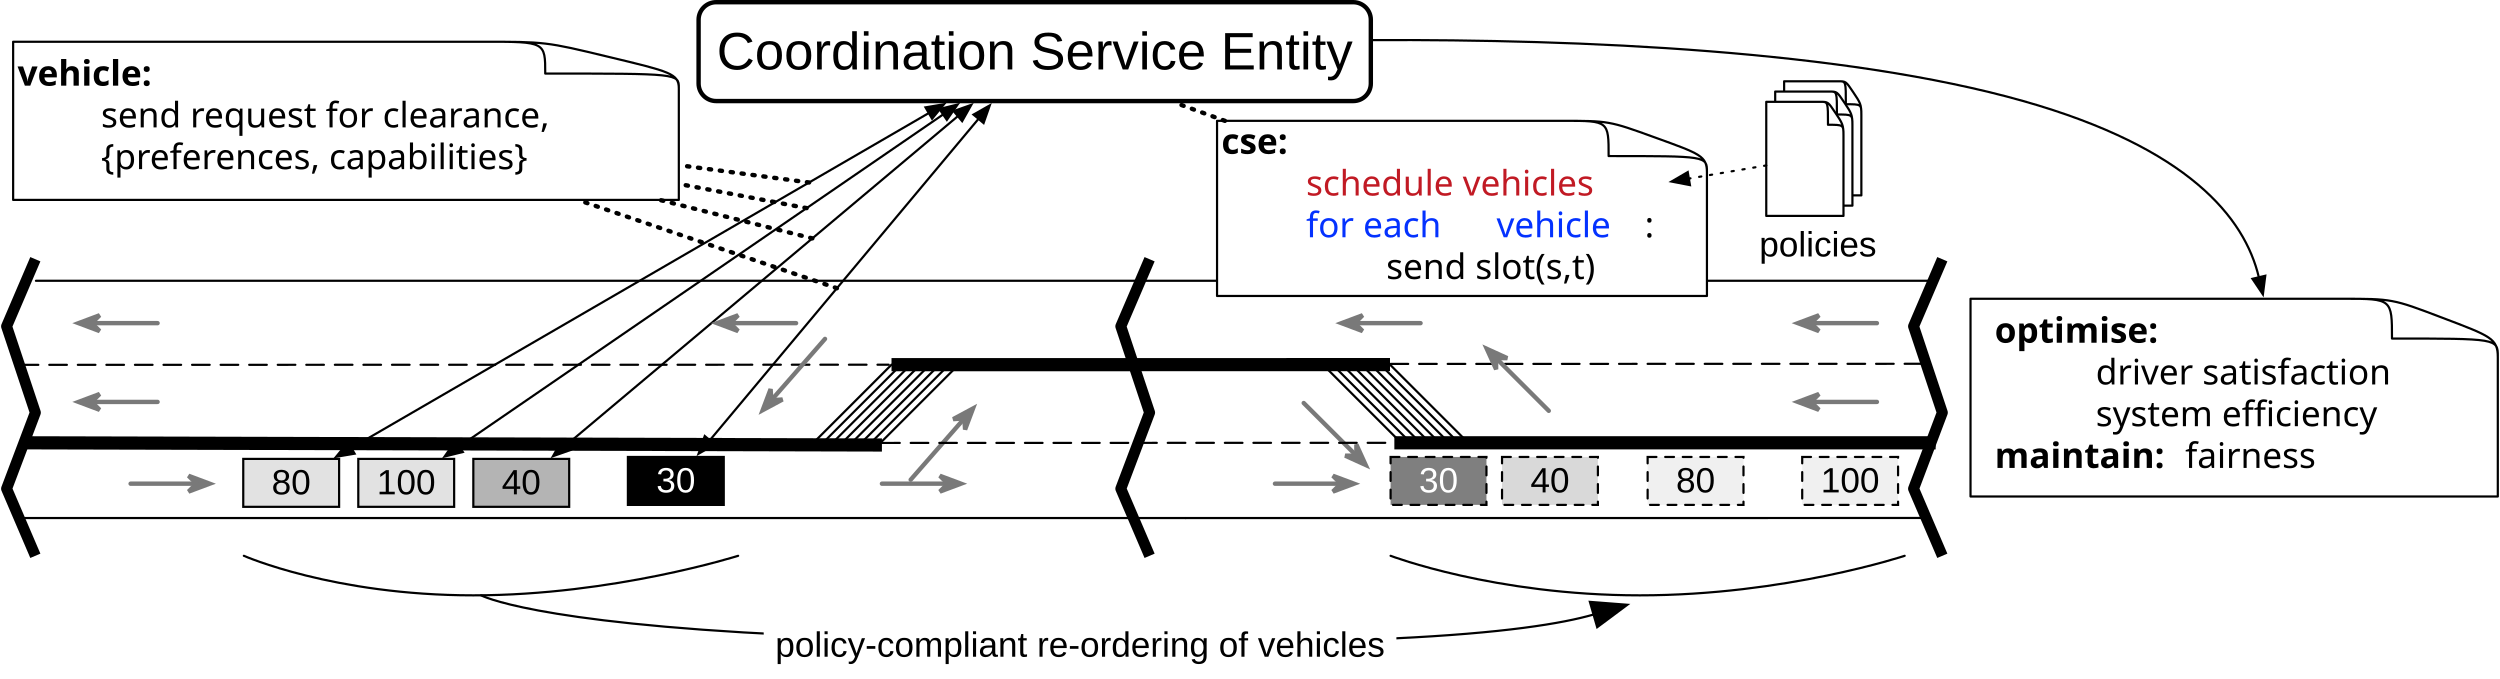
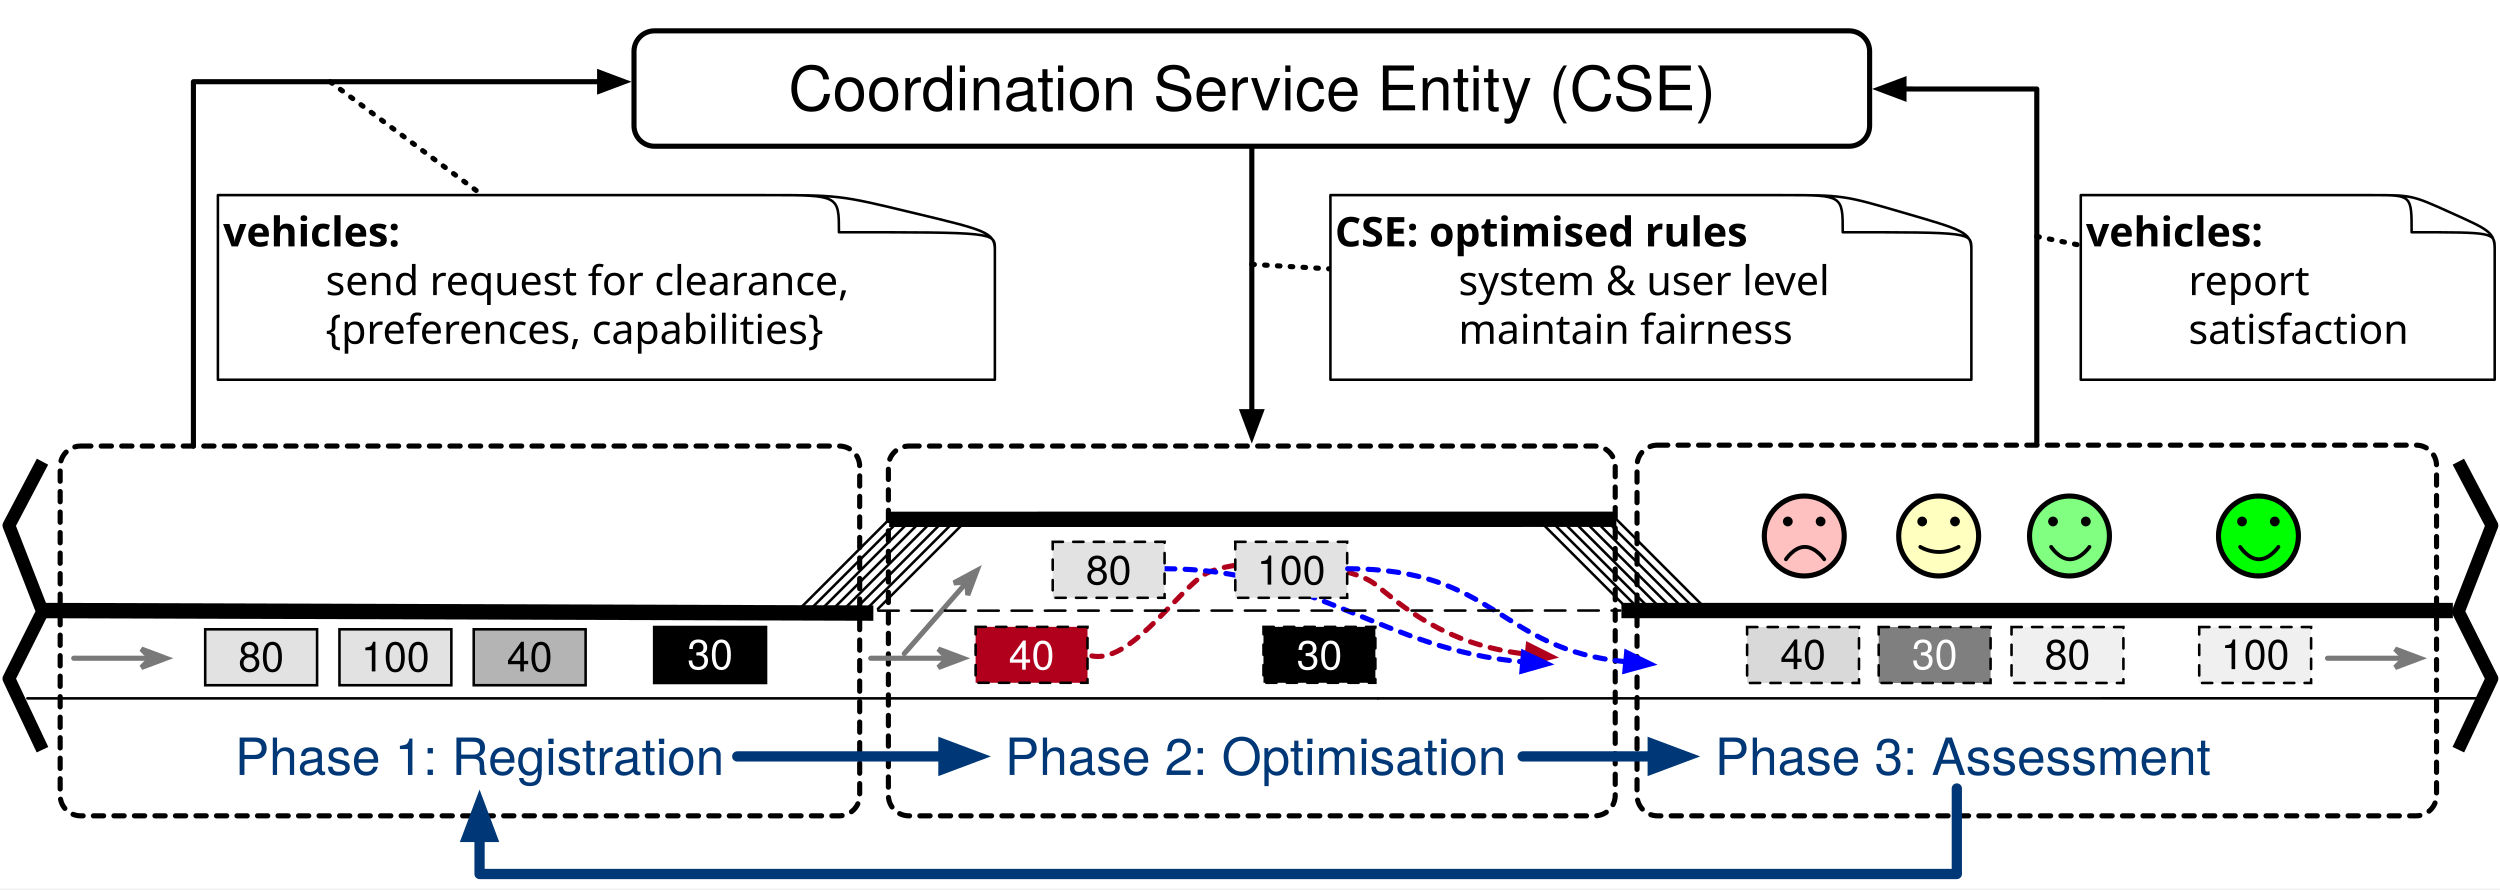
- <svg xmlns="http://www.w3.org/2000/svg" version="1.1" viewBox="24 8 1138 309" width="1138pt" height="309pt">
+ <svg xmlns="http://www.w3.org/2000/svg" version="1.1" viewBox="674 416 975 347" width="975pt" height="347pt">
  <defs>
-     <font-face font-family="Arial" font-size="16" panose-1="2 11 6 4 2 2 2 2 2 4" units-per-em="1000" underline-position="-105.957" underline-thickness="73.242" slope="0" x-height="530.273" cap-height="728.027" ascent="905.273" descent="-211.914" font-weight="500">
-       <font-face-src>
-         <font-face-name name="ArialMT" />
+     <marker orient="auto" overflow="visible" markerUnits="strokeWidth" id="FilledArrow_Marker" viewBox="-1 -3 7 6" markerWidth="7" markerHeight="6" color="#b1001c">
+       <g>
+         <path d="M 4.8 0 L 0 -1.8 L 0 1.8 Z" fill="currentColor" stroke="currentColor" stroke-width="1" />
+       </g>
+     </marker>
+     <marker orient="auto" overflow="visible" markerUnits="strokeWidth" id="FilledArrow_Marker_2" viewBox="-1 -3 7 6" markerWidth="7" markerHeight="6" color="blue">
+       <g>
+         <path d="M 4.8 0 L 0 -1.8 L 0 1.8 Z" fill="currentColor" stroke="currentColor" stroke-width="1" />
+       </g>
+     </marker>
+     <font-face font-family="Helvetica Neue" font-size="16" panose-1="2 0 5 3 0 0 0 2 0 4" units-per-em="1000" underline-position="-100" underline-thickness="50" slope="0" x-height="517" cap-height="714" ascent="951.996" descent="-212.997" font-weight="500">
+       <font-face-src>
+         <font-face-name name="HelveticaNeue" />
+       </font-face-src>
+     </font-face>
+     <font-face font-family="Helvetica" font-size="16" units-per-em="1000" underline-position="-75.684" underline-thickness="49.316" slope="0" x-height="522.949" cap-height="717.285" ascent="770.019" descent="-229.98" font-weight="500">
+       <font-face-src>
+         <font-face-name name="Helvetica" />
      </font-face-src>
    </font-face>
    <marker orient="auto" overflow="visible" markerUnits="strokeWidth" id="SharpArrow_Marker" viewBox="-3 -3 7 6" markerWidth="7" markerHeight="6" color="#797979">
      <g>
        <path d="M 3 0 L -1.8 -1.8 L 0 0 L 0 0 L -1.8 1.8 Z" fill="currentColor" stroke="currentColor" stroke-width="1" />
      </g>
    </marker>
-     <font-face font-family="Arial" font-size="24" panose-1="2 11 6 4 2 2 2 2 2 4" units-per-em="1000" underline-position="-105.957" underline-thickness="73.242" slope="0" x-height="530.273" cap-height="728.027" ascent="905.273" descent="-211.914" font-weight="500">
-       <font-face-src>
-         <font-face-name name="ArialMT" />
-       </font-face-src>
-     </font-face>
-     <marker orient="auto" overflow="visible" markerUnits="strokeWidth" id="FilledArrow_Marker" viewBox="-1 -4 10 8" markerWidth="10" markerHeight="8" color="black">
-       <g>
-         <path d="M 8 0 L 0 -3 L 0 3 Z" fill="currentColor" stroke="currentColor" stroke-width="1" />
-       </g>
-     </marker>
-     <marker orient="auto" overflow="visible" markerUnits="strokeWidth" id="FilledArrow_Marker_2" viewBox="-9 -4 10 8" markerWidth="10" markerHeight="8" color="black">
-       <g>
-         <path d="M -8 0 L 0 3 L 0 -3 Z" fill="currentColor" stroke="currentColor" stroke-width="1" />
+     <font-face font-family="Helvetica" font-size="24" units-per-em="1000" underline-position="-75.684" underline-thickness="49.316" slope="0" x-height="522.949" cap-height="717.285" ascent="770.019" descent="-229.98" font-weight="500">
+       <font-face-src>
+         <font-face-name name="Helvetica" />
+       </font-face-src>
+     </font-face>
+     <marker orient="auto" overflow="visible" markerUnits="strokeWidth" id="FilledArrow_Marker_3" viewBox="-1 -3 7 6" markerWidth="7" markerHeight="6" color="black">
+       <g>
+         <path d="M 4.8 0 L 0 -1.8 L 0 1.8 Z" fill="currentColor" stroke="currentColor" stroke-width="1" />
      </g>
    </marker>
    <font-face font-family="Menlo" font-size="16" panose-1="2 11 7 9 3 6 4 2 2 4" units-per-em="1000" underline-position="-63.477" underline-thickness="43.945" slope="0" x-height="546.875" cap-height="729.981" ascent="928.223" descent="-235.84" font-weight="bold">
      <font-face-src>
        <font-face-name name="Menlo-Bold" />
      </font-face-src>
    </font-face>
    <font-face font-family="Menlo" font-size="16" panose-1="2 11 6 9 3 8 4 2 2 4" units-per-em="1000" underline-position="-63.477" underline-thickness="43.945" slope="0" x-height="546.875" cap-height="729.004" ascent="928.223" descent="-235.84" font-weight="500">
      <font-face-src>
        <font-face-name name="Menlo-Regular" />
      </font-face-src>
    </font-face>
-     <marker orient="auto" overflow="visible" markerUnits="strokeWidth" id="FilledArrow_Marker_3" viewBox="-1 -7 18 14" markerWidth="18" markerHeight="14" color="black">
-       <g>
-         <path d="M 16 0 L 0 -6 L 0 6 Z" fill="currentColor" stroke="currentColor" stroke-width="1" />
+     <font-face font-family="Helvetica Neue" font-size="20" panose-1="2 0 5 3 0 0 0 2 0 4" units-per-em="1000" underline-position="-100" underline-thickness="50" slope="0" x-height="517" cap-height="714" ascent="951.996" descent="-212.997" font-weight="500">
+       <font-face-src>
+         <font-face-name name="HelveticaNeue" />
+       </font-face-src>
+     </font-face>
+     <marker orient="auto" overflow="visible" markerUnits="strokeWidth" id="FilledArrow_Marker_4" viewBox="-1 -3 6 6" markerWidth="6" markerHeight="6" color="#003776">
+       <g>
+         <path d="M 3.2 0 L 0 -1.2 L 0 1.2 Z" fill="currentColor" stroke="currentColor" stroke-width="1" />
      </g>
    </marker>
  </defs>
  <g stroke="none" stroke-opacity="1" stroke-dasharray="none" fill="none" fill-opacity="1">
-     <rect fill="white" width="1162" height="1090" />
+     <rect fill="white" width="1677.582" height="762.504" />
    <g>
-       <line x1="40.364" y1="135.818" x2="905.727" y2="135.818" stroke="black" stroke-linecap="round" stroke-linejoin="round" stroke-width="1" />
-       <line x1="434.182" y1="174" x2="399.273" y2="208.909" stroke="black" stroke-linecap="round" stroke-linejoin="round" stroke-width="1" />
-       <line x1="438.545" y1="174" x2="403.636" y2="208.909" stroke="black" stroke-linecap="round" stroke-linejoin="round" stroke-width="1" />
-       <line x1="442.909" y1="174" x2="408" y2="208.909" stroke="black" stroke-linecap="round" stroke-linejoin="round" stroke-width="1" />
-       <line x1="447.273" y1="174" x2="412.364" y2="208.909" stroke="black" stroke-linecap="round" stroke-linejoin="round" stroke-width="1" />
-       <line x1="451.636" y1="174" x2="416.727" y2="208.909" stroke="black" stroke-linecap="round" stroke-linejoin="round" stroke-width="1" />
-       <line x1="456" y1="174" x2="421.091" y2="208.909" stroke="black" stroke-linecap="round" stroke-linejoin="round" stroke-width="1" />
-       <line x1="460.364" y1="174" x2="425.455" y2="208.909" stroke="black" stroke-linecap="round" stroke-linejoin="round" stroke-width="1" />
-       <line x1="429.818" y1="174" x2="394.909" y2="208.909" stroke="black" stroke-linecap="round" stroke-linejoin="round" stroke-width="1" />
-       <line x1="31.364" y1="243.818" x2="563.727" y2="243.818" stroke="black" stroke-linecap="round" stroke-linejoin="round" stroke-width="1" />
-       <rect x="239.455" y="216.881" width="43.636" height="21.818" fill="#b4b4b4" />
-       <rect x="239.455" y="216.881" width="43.636" height="21.818" stroke="black" stroke-linecap="round" stroke-linejoin="miter" stroke-width="1" />
-       <text transform="translate(244.4546 219.0289)" fill="black">
-         <tspan font-family="Arial" font-size="16" font-weight="500" x="7.92" y="14" textLength="17.797">40</tspan>
-       </text>
-       <rect x="309.818" y="216" width="43.636" height="21.818" fill="black" />
-       <rect x="309.818" y="216" width="43.636" height="21.818" stroke="black" stroke-linecap="round" stroke-linejoin="miter" stroke-width="1" />
-       <text transform="translate(314.8182 218.1474)" fill="white">
-         <tspan font-family="Arial" font-size="16" font-weight="500" fill="white" x="7.92" y="14" textLength="17.797">30</tspan>
-       </text>
-       <path d="M 626.182 173.971 L 661.091 208.88 L 661.091 208.88" stroke="black" stroke-linecap="round" stroke-linejoin="round" stroke-width="1" />
-       <line x1="563.727" y1="243.818" x2="900" y2="243.789" stroke="black" stroke-linecap="round" stroke-linejoin="round" stroke-width="1" />
-       <path d="M 630.545 173.971 L 665.455 208.88 L 665.455 208.88" stroke="black" stroke-linecap="round" stroke-linejoin="round" stroke-width="1" />
-       <path d="M 634.909 173.971 L 669.818 208.88 L 669.818 208.88" stroke="black" stroke-linecap="round" stroke-linejoin="round" stroke-width="1" />
-       <path d="M 639.273 173.971 L 674.182 208.88 L 674.182 208.88" stroke="black" stroke-linecap="round" stroke-linejoin="round" stroke-width="1" />
-       <path d="M 643.636 173.971 L 678.545 208.88 L 678.545 208.88" stroke="black" stroke-linecap="round" stroke-linejoin="round" stroke-width="1" />
-       <path d="M 648 173.971 L 682.909 208.88 L 682.909 208.88" stroke="black" stroke-linecap="round" stroke-linejoin="round" stroke-width="1" />
-       <path d="M 652.364 173.971 L 687.273 208.88 L 687.273 208.88" stroke="black" stroke-linecap="round" stroke-linejoin="round" stroke-width="1" />
-       <path d="M 656.727 173.971 L 691.636 208.88 L 691.636 208.88" stroke="black" stroke-linecap="round" stroke-linejoin="round" stroke-width="1" />
-       <line x1="429.818" y1="174" x2="656.727" y2="173.971" stroke="black" stroke-linecap="butt" stroke-linejoin="round" stroke-width="6" />
-       <line x1="36" y1="209.564" x2="425.455" y2="210.564" stroke="black" stroke-linecap="butt" stroke-linejoin="round" stroke-width="6" />
-       <line x1="658.709" y1="209.564" x2="905.109" y2="209.564" stroke="black" stroke-linecap="butt" stroke-linejoin="round" stroke-width="6" />
-       <rect x="187.091" y="216.881" width="43.636" height="21.818" fill="#e2e2e2" />
-       <rect x="187.091" y="216.881" width="43.636" height="21.818" stroke="black" stroke-linecap="round" stroke-linejoin="miter" stroke-width="1" />
-       <text transform="translate(192.0909 219.0289)" fill="black">
-         <tspan font-family="Arial" font-size="16" font-weight="500" x="3.471" y="14" textLength="26.695">100</tspan>
-       </text>
-       <rect x="134.727" y="216.881" width="43.636" height="21.818" fill="#e2e2e2" />
-       <rect x="134.727" y="216.881" width="43.636" height="21.818" stroke="black" stroke-linecap="round" stroke-linejoin="miter" stroke-width="1" />
-       <text transform="translate(139.7273 219.0289)" fill="black">
-         <tspan font-family="Arial" font-size="16" font-weight="500" x="7.92" y="14" textLength="17.797">80</tspan>
-       </text>
-       <line x1="604.364" y1="228.176" x2="634.336" y2="228.176" marker-end="url(#SharpArrow_Marker)" stroke="#797979" stroke-linecap="round" stroke-linejoin="round" stroke-width="2" />
-       <line x1="617.455" y1="191.455" x2="641.424" y2="215.424" marker-end="url(#SharpArrow_Marker)" stroke="#797979" stroke-linecap="round" stroke-linejoin="round" stroke-width="2" />
-       <line x1="425.455" y1="228.176" x2="455.427" y2="228.176" marker-end="url(#SharpArrow_Marker)" stroke="#797979" stroke-linecap="round" stroke-linejoin="round" stroke-width="2" />
-       <line x1="438.545" y1="226.364" x2="462.967" y2="198.453" marker-end="url(#SharpArrow_Marker)" stroke="#797979" stroke-linecap="round" stroke-linejoin="round" stroke-width="2" />
-       <path d="M 350 9 L 640 9 C 644.418 9 648 12.582 648 17 L 648 46 C 648 50.418 644.418 54 640 54 L 350 54 C 345.582 54 342 50.418 342 46 L 342 17 C 342 12.582 345.582 9 350 9 Z" fill="white" />
-       <path d="M 350 9 L 640 9 C 644.418 9 648 12.582 648 17 L 648 46 C 648 50.418 644.418 54 640 54 L 350 54 C 345.582 54 342 50.418 342 46 L 342 17 C 342 12.582 345.582 9 350 9 Z" stroke="black" stroke-linecap="round" stroke-linejoin="round" stroke-width="2" />
-       <text transform="translate(347 17.60742)" fill="black">
-         <tspan font-family="Arial" font-size="24" font-weight="500" x="3.262" y="22" textLength="289.477">Coordination Service Entity</tspan>
-       </text>
-       <line x1="347.106" y1="208.405" x2="469.422" y2="62.095" marker-end="url(#FilledArrow_Marker)" marker-start="url(#FilledArrow_Marker_2)" stroke="black" stroke-linecap="round" stroke-linejoin="round" stroke-width="1" />
-       <line x1="281.844" y1="210.515" x2="460.032" y2="60.867" marker-end="url(#FilledArrow_Marker)" marker-start="url(#FilledArrow_Marker_2)" stroke="black" stroke-linecap="round" stroke-linejoin="round" stroke-width="1" />
-       <line x1="232.972" y1="211.281" x2="453.315" y2="60.101" marker-end="url(#FilledArrow_Marker)" marker-start="url(#FilledArrow_Marker_2)" stroke="black" stroke-linecap="round" stroke-linejoin="round" stroke-width="1" />
-       <line x1="183.919" y1="211.915" x2="446.778" y2="59.467" marker-end="url(#FilledArrow_Marker)" marker-start="url(#FilledArrow_Marker_2)" stroke="black" stroke-linecap="round" stroke-linejoin="round" stroke-width="1" />
-       <line x1="392.293" y1="91.066" x2="333" y2="83.172" stroke="black" stroke-linecap="round" stroke-linejoin="round" stroke-width="2" stroke-dasharray="1,4" />
-       <path d="M 333 48.305 C 333 41.484 329.152 40.64 301.041 33.89 L 300.744 33.821 C 272.484 27 272.19 27 243.188 27 C 204.571 27 29.981 27 29.981 27 L 29.981 99 L 333 99 L 333 48.305 Z" fill="white" />
-       <path d="M 333 48.305 C 333 41.484 329.152 40.64 301.041 33.89 L 300.744 33.821 C 272.484 27 272.19 27 243.188 27 C 204.571 27 29.981 27 29.981 27 L 29.981 99 L 333 99 L 333 48.305 Z M 333 47.953 C 333 41.484 332.703 41.484 272.19 41.484 L 272.19 41.484 C 272.19 27.071 272.19 27 244.964 27" stroke="black" stroke-linecap="round" stroke-linejoin="round" stroke-width="1" />
-       <text transform="translate(32 32)" fill="black">
-         <tspan font-family="Menlo" font-size="16" font-weight="bold" x="0" y="15" textLength="77.062">vehicle:</tspan>
-         <tspan font-family="Menlo" font-size="16" font-weight="500" x="38" y="34" textLength="258.617">send request for clearance,</tspan>
-         <tspan font-family="Menlo" font-size="16" font-weight="500" x="38" y="53" textLength="258.617">{preferences, capabilities}</tspan>
-       </text>
-       <line x1="391.172" y1="102.738" x2="333" y2="91.713" stroke="black" stroke-linecap="round" stroke-linejoin="round" stroke-width="2" stroke-dasharray="1,4" />
-       <line x1="393.773" y1="116.513" x2="324.3" y2="99" stroke="black" stroke-linecap="round" stroke-linejoin="round" stroke-width="2" stroke-dasharray="1,4" />
-       <line x1="404.962" y1="139.2" x2="287.068" y2="99" stroke="black" stroke-linecap="round" stroke-linejoin="round" stroke-width="2" stroke-dasharray="1,4" />
-       <path d="M 801 86.591 C 801 79.039 798.168 78.104 777.48 70.63 L 777.262 70.552 C 756.465 63 756.248 63 734.905 63 C 706.486 63 578 63 578 63 L 578 142.726 L 801 142.726 L 801 86.591 Z" fill="white" />
-       <path d="M 801 86.591 C 801 79.039 798.168 78.104 777.48 70.63 L 777.262 70.552 C 756.465 63 756.248 63 734.905 63 C 706.486 63 578 63 578 63 L 578 142.726 L 801 142.726 L 801 86.591 Z M 801 86.202 C 801 79.039 800.782 79.039 756.248 79.039 L 756.248 79.039 C 756.248 63.078 756.248 63 736.212 63" stroke="black" stroke-linecap="round" stroke-linejoin="round" stroke-width="1" />
-       <text transform="translate(580 63)" fill="black">
-         <tspan font-family="Menlo" font-size="16" font-weight="bold" x="0" y="15" textLength="38.531">cse:</tspan>
-         <tspan font-family="Menlo" font-size="16" font-weight="500" x="0" y="34" textLength="38.531">    </tspan>
-         <tspan font-family="Menlo" font-size="16" font-weight="500" fill="#c11a24" x="38.531" y="34" textLength="163.758">schedule vehicles</tspan>
-         <tspan font-family="Menlo" font-size="16" font-weight="500" x="0" y="53" textLength="38.531">    </tspan>
-         <tspan font-family="Menlo" font-size="16" font-weight="500" fill="#0432ff" x="38.531" y="53" textLength="77.062">for each</tspan>
-         <tspan font-family="Menlo" font-size="16" font-weight="500" x="115.594" y="53" textLength="9.633"> </tspan>
-         <tspan font-family="Menlo" font-size="16" font-weight="500" fill="#0432ff" x="125.227" y="53" textLength="67.43">vehicle</tspan>
-         <tspan font-family="Menlo" font-size="16" font-weight="500" x="192.656" y="53" textLength="9.633">:</tspan>
-         <tspan font-family="Menlo" font-size="16" font-weight="500" x="75" y="72" textLength="130.922">send slot(s,t)</tspan>
-       </text>
-       <line x1="581.568" y1="63" x2="558.209" y2="54.5" stroke="black" stroke-linecap="round" stroke-linejoin="round" stroke-width="2" stroke-dasharray="1,4" />
-       <path d="M 871.291 60.369 C 871.291 55.449 870.844 54.84 867.583 49.971 L 867.548 49.92 C 864.27 45 864.236 45 860.871 45 C 856.391 45 836.136 45 836.136 45 L 836.136 96.941 L 871.291 96.941 L 871.291 60.369 Z" fill="white" />
-       <path d="M 871.291 60.369 C 871.291 55.449 870.844 54.84 867.583 49.971 L 867.548 49.92 C 864.27 45 864.236 45 860.871 45 C 856.391 45 836.136 45 836.136 45 L 836.136 96.941 L 871.291 96.941 L 871.291 60.369 Z M 871.291 60.116 C 871.291 55.449 871.256 55.449 864.236 55.449 L 864.236 55.449 C 864.236 45.051 864.236 45 861.077 45" stroke="black" stroke-linecap="round" stroke-linejoin="round" stroke-width="1" />
-       <path d="M 867.222 65.044 C 867.222 60.124 866.776 59.515 863.515 54.646 L 863.48 54.595 C 860.202 49.675 860.168 49.675 856.803 49.675 C 852.323 49.675 832.068 49.675 832.068 49.675 L 832.068 101.616 L 867.222 101.616 L 867.222 65.044 Z" fill="white" />
-       <path d="M 867.222 65.044 C 867.222 60.124 866.776 59.515 863.515 54.646 L 863.48 54.595 C 860.202 49.675 860.168 49.675 856.803 49.675 C 852.323 49.675 832.068 49.675 832.068 49.675 L 832.068 101.616 L 867.222 101.616 L 867.222 65.044 Z M 867.222 64.791 C 867.222 60.124 867.188 60.124 860.168 60.124 L 860.168 60.124 C 860.168 49.726 860.168 49.675 857.009 49.675" stroke="black" stroke-linecap="round" stroke-linejoin="round" stroke-width="1" />
-       <path d="M 863.154 69.719 C 863.154 64.799 862.708 64.19 859.447 59.321 L 859.412 59.27 C 856.134 54.35 856.1 54.35 852.735 54.35 C 848.255 54.35 828 54.35 828 54.35 L 828 106.291 L 863.154 106.291 L 863.154 69.719 Z" fill="white" />
-       <path d="M 863.154 69.719 C 863.154 64.799 862.708 64.19 859.447 59.321 L 859.412 59.27 C 856.134 54.35 856.1 54.35 852.735 54.35 C 848.255 54.35 828 54.35 828 54.35 L 828 106.291 L 863.154 106.291 L 863.154 69.719 Z M 863.154 69.466 C 863.154 64.799 863.12 64.799 856.1 64.799 L 856.1 64.799 C 856.1 54.401 856.1 54.35 852.941 54.35" stroke="black" stroke-linecap="round" stroke-linejoin="round" stroke-width="1" />
-       <line x1="828" y1="83.308" x2="792.76" y2="89.299" marker-end="url(#FilledArrow_Marker)" stroke="black" stroke-linecap="round" stroke-linejoin="round" stroke-width="1" stroke-dasharray="1,4" />
-       <text transform="translate(824.5 110.7383)" fill="black">
-         <tspan font-family="Arial" font-size="16" font-weight="500" x=".32" y="14" textLength="53.359">policies</tspan>
-       </text>
-       <line x1="425.564" y1="209.624" x2="658.256" y2="209.564" stroke="black" stroke-linecap="round" stroke-linejoin="round" stroke-width="1" stroke-dasharray="8,5" />
-       <rect x="707.727" y="216" width="43.636" height="21.818" fill="#b4b4b4" fill-opacity=".5" />
-       <path d="M 707.727 216 L 751.364 216 L 751.364 237.818 L 707.727 237.818 Z" stroke="black" stroke-linecap="round" stroke-linejoin="miter" stroke-width="1" stroke-dasharray="4,4" />
-       <text transform="translate(712.7273 218.1474)" fill="black">
-         <tspan font-family="Arial" font-size="16" font-weight="500" x="7.92" y="14" textLength="17.797">40</tspan>
-       </text>
-       <rect x="657" y="216" width="43.636" height="21.818" fill="black" fill-opacity=".5" />
-       <path d="M 657 216 L 700.636 216 L 700.636 237.818 L 657 237.818 Z" stroke="black" stroke-linecap="round" stroke-linejoin="miter" stroke-width="1" stroke-dasharray="4,4" />
-       <text transform="translate(662 218.1474)" fill="white">
-         <tspan font-family="Arial" font-size="16" font-weight="500" fill="white" x="7.92" y="14" textLength="17.797">30</tspan>
-       </text>
-       <rect x="844.364" y="216" width="43.636" height="21.818" fill="#e2e2e2" fill-opacity=".5" />
-       <path d="M 844.364 216 L 888 216 L 888 237.818 L 844.364 237.818 Z" stroke="black" stroke-linecap="round" stroke-linejoin="miter" stroke-width="1" stroke-dasharray="4,4" />
-       <text transform="translate(849.3636 218.1474)" fill="black">
-         <tspan font-family="Arial" font-size="16" font-weight="500" x="3.471" y="14" textLength="26.695">100</tspan>
-       </text>
-       <rect x="774" y="216" width="43.636" height="21.818" fill="#e2e2e2" fill-opacity=".5" />
-       <path d="M 774 216 L 817.636 216 L 817.636 237.818 L 774 237.818 Z" stroke="black" stroke-linecap="round" stroke-linejoin="miter" stroke-width="1" stroke-dasharray="4,4" />
-       <text transform="translate(779 218.1474)" fill="black">
-         <tspan font-family="Arial" font-size="16" font-weight="500" x="7.92" y="14" textLength="17.797">80</tspan>
-       </text>
-       <line x1="83.455" y1="228.176" x2="113.427" y2="228.176" marker-end="url(#SharpArrow_Marker)" stroke="#797979" stroke-linecap="round" stroke-linejoin="round" stroke-width="2" />
-       <path d="M 547.291 126 L 534.2 156.545 L 547.291 195.818 L 534.2 230.455 L 547.291 261" stroke="black" stroke-linecap="butt" stroke-linejoin="round" stroke-width="5" />
-       <line x1="657" y1="173.658" x2="900.402" y2="173.598" stroke="black" stroke-linecap="round" stroke-linejoin="round" stroke-width="1" stroke-dasharray="8,5" />
-       <line x1="33.436" y1="174.077" x2="428.53" y2="174.017" stroke="black" stroke-linecap="round" stroke-linejoin="round" stroke-width="1" stroke-dasharray="8,5" />
-       <path d="M 40.091 126 L 27 156.545 L 40.091 195.818 L 27 230.455 L 40.091 261" stroke="black" stroke-linecap="butt" stroke-linejoin="round" stroke-width="5" />
-       <path d="M 908.145 126 L 895.054 156.545 L 908.145 195.818 L 895.054 230.455 L 908.145 261" stroke="black" stroke-linecap="butt" stroke-linejoin="round" stroke-width="5" />
-       <line x1="670.636" y1="155.101" x2="640.664" y2="155.101" marker-end="url(#SharpArrow_Marker)" stroke="#797979" stroke-linecap="round" stroke-linejoin="round" stroke-width="2" />
-       <line x1="729" y1="195" x2="705.031" y2="171.031" marker-end="url(#SharpArrow_Marker)" stroke="#797979" stroke-linecap="round" stroke-linejoin="round" stroke-width="2" />
-       <line x1="95.727" y1="190.955" x2="65.755" y2="190.955" marker-end="url(#SharpArrow_Marker)" stroke="#797979" stroke-linecap="round" stroke-linejoin="round" stroke-width="2" />
-       <line x1="95.727" y1="155.101" x2="65.755" y2="155.101" marker-end="url(#SharpArrow_Marker)" stroke="#797979" stroke-linecap="round" stroke-linejoin="round" stroke-width="2" />
-       <line x1="386.373" y1="155.101" x2="356.4" y2="155.101" marker-end="url(#SharpArrow_Marker)" stroke="#797979" stroke-linecap="round" stroke-linejoin="round" stroke-width="2" />
-       <line x1="399.545" y1="162.273" x2="375.124" y2="190.183" marker-end="url(#SharpArrow_Marker)" stroke="#797979" stroke-linecap="round" stroke-linejoin="round" stroke-width="2" />
-       <line x1="878.373" y1="190.955" x2="848.4" y2="190.955" marker-end="url(#SharpArrow_Marker)" stroke="#797979" stroke-linecap="round" stroke-linejoin="round" stroke-width="2" />
-       <line x1="878.373" y1="155.101" x2="848.4" y2="155.101" marker-end="url(#SharpArrow_Marker)" stroke="#797979" stroke-linecap="round" stroke-linejoin="round" stroke-width="2" />
-       <path d="M 135 261 C 135 261 175.711 279 239.455 279 C 303.198 279 360 261 360 261" stroke="black" stroke-linecap="round" stroke-linejoin="round" stroke-width="1" />
-       <path d="M 657 261 C 657 261 704.161 279 770.455 279 C 836.748 279 891 261 891 261" stroke="black" stroke-linecap="round" stroke-linejoin="round" stroke-width="1" />
-       <path d="M 243 279 C 243 279 265.834 291.442 383.455 297 C 501.075 302.558 550.079 303.72 658.173 298.62 C 708.715 296.236 735.348 291.792 749.381 287.735" marker-end="url(#FilledArrow_Marker_3)" stroke="black" stroke-linecap="round" stroke-linejoin="round" stroke-width="1" />
-       <rect x="371.639" y="287.211" width="288" height="29" fill="white" />
-       <text transform="translate(376.6388 292.9496)" fill="black">
-         <tspan font-family="Arial" font-size="16" font-weight="500" fill="black" x=".273" y="14" textLength="277.453">policy-compliant re-ordering of vehicles</tspan>
-       </text>
-       <path d="M 1161 170.631 C 1161 162.105 1157.952 161.05 1135.685 152.613 L 1135.45 152.526 C 1113.066 144 1112.833 144 1089.861 144 C 1059.273 144 920.981 144 920.981 144 L 920.981 234 L 1161 234 L 1161 170.631 Z" fill="white" />
-       <path d="M 1161 170.631 C 1161 162.105 1157.952 161.05 1135.685 152.613 L 1135.45 152.526 C 1113.066 144 1112.833 144 1089.861 144 C 1059.273 144 920.981 144 920.981 144 L 920.981 234 L 1161 234 L 1161 170.631 Z M 1161 170.192 C 1161 162.105 1160.765 162.105 1112.833 162.105 L 1112.833 162.105 C 1112.833 144.088 1112.833 144 1091.267 144" stroke="black" stroke-linecap="round" stroke-linejoin="round" stroke-width="1" />
-       <text transform="translate(932 149)" fill="black">
-         <tspan font-family="Menlo" font-size="16" font-weight="bold" x="0" y="15" textLength="86.695">optimise:</tspan>
-         <tspan font-family="Menlo" font-size="16" font-weight="500" x="46" y="34" textLength="181.555">driver satisfaction</tspan>
-         <tspan font-family="Menlo" font-size="16" font-weight="500" x="46" y="53" textLength="162.289">system efficiency</tspan>
-         <tspan font-family="Menlo" font-size="16" font-weight="bold" x="0" y="72" textLength="86.695">maintain:</tspan>
-         <tspan font-family="Menlo" font-size="16" font-weight="500" x="86.695" y="72" textLength="86.695"> fairness</tspan>
-       </text>
-       <path d="M 648.5 26.249 C 743.924 25.849 863.524 30.923 945 54 C 1020.171 75.291 1045.805 107.069 1052.227 134.223" marker-end="url(#FilledArrow_Marker)" stroke="black" stroke-linecap="round" stroke-linejoin="round" stroke-width="1" />
+       <path d="M 705.465 589.961 L 1001.276 589.961 C 1005.694 589.961 1009.276 593.542 1009.276 597.961 L 1009.276 726.173 C 1009.276 730.591 1005.694 734.173 1001.276 734.173 L 705.465 734.173 C 701.046 734.173 697.465 730.591 697.465 726.173 L 697.465 597.961 C 697.465 593.542 701.046 589.961 705.465 589.961 Z" stroke="black" stroke-linecap="round" stroke-linejoin="round" stroke-width="2" stroke-dasharray="4,4" />
+       <path d="M 1028.472 589.961 L 1295.937 589.961 C 1300.355 589.961 1303.937 593.542 1303.937 597.961 L 1303.937 726.173 C 1303.937 730.591 1300.355 734.173 1295.937 734.173 L 1028.472 734.173 C 1024.054 734.173 1020.472 730.591 1020.472 726.173 L 1020.472 597.961 C 1020.472 593.542 1024.054 589.961 1028.472 589.961 Z" stroke="black" stroke-linecap="round" stroke-linejoin="round" stroke-width="2" stroke-dasharray="4,4" />
+       <path d="M 1320.441 589.606 L 1616.252 589.606 C 1620.67 589.606 1624.252 593.188 1624.252 597.606 L 1624.252 726.173 C 1624.252 730.591 1620.67 734.173 1616.252 734.173 L 1320.441 734.173 C 1316.023 734.173 1312.441 730.591 1312.441 726.173 L 1312.441 597.606 C 1312.441 593.188 1316.023 589.606 1320.441 589.606 Z" stroke="black" stroke-linecap="round" stroke-linejoin="round" stroke-width="2" stroke-dasharray="4,4" />
+       <path d="M 1099.842 671.811 C 1114.016 674.646 1130.882 649.842 1142.291 640.984 C 1153.701 632.126 1199.055 634.961 1210.252 643.819 C 1220.207 651.694 1237.219 667.692 1269.656 671.145" marker-end="url(#FilledArrow_Marker)" stroke="#b1001c" stroke-linecap="round" stroke-linejoin="round" stroke-width="2" stroke-dasharray="4,4" />
+       <path d="M 1128.189 637.795 C 1186.596 637.795 1213.874 669.592 1267.855 674.113" marker-end="url(#FilledArrow_Marker_2)" stroke="blue" stroke-linecap="round" stroke-linejoin="round" stroke-width="2" stroke-dasharray="4,4" />
+       <rect x="1166.757" y="660.472" width="43.637" height="21.818" fill="black" />
+       <path d="M 1166.757 660.472 L 1210.394 660.472 L 1210.394 682.291 L 1166.757 682.291 Z" stroke="black" stroke-linecap="round" stroke-linejoin="miter" stroke-width="1" stroke-dasharray="4,4" />
+       <text transform="translate(1171.757 662.1576)" fill="white">
+         <tspan font-family="Helvetica Neue" font-size="16" font-weight="500" fill="white" x="7.922" y="15" textLength="17.792">30</tspan>
+       </text>
+       <rect x="1084.552" y="627.316" width="43.637" height="21.818" fill="#e2e2e2" />
+       <path d="M 1084.552 627.316 L 1128.189 627.316 L 1128.189 649.134 L 1084.552 649.134 Z" stroke="black" stroke-linecap="round" stroke-linejoin="miter" stroke-width="1" stroke-dasharray="4,4" />
+       <text transform="translate(1089.552 629.0007)" fill="black">
+         <tspan font-family="Helvetica Neue" font-size="16" font-weight="500" x="7.922" y="15" textLength="17.792">80</tspan>
+       </text>
+       <rect x="1155.762" y="627.316" width="43.637" height="21.818" fill="#e2e2e2" />
+       <path d="M 1155.762 627.316 L 1199.399 627.316 L 1199.399 649.134 L 1155.762 649.134 Z" stroke="black" stroke-linecap="round" stroke-linejoin="miter" stroke-width="1" stroke-dasharray="4,4" />
+       <text transform="translate(1160.762 629.0007)" fill="black">
+         <tspan font-family="Helvetica Neue" font-size="16" font-weight="500" x="3.474" y="15" textLength="26.688">100</tspan>
+       </text>
+       <path d="M 1199.571 637.795 C 1257.803 637.795 1258.348 669.402 1308.056 674.072" marker-end="url(#FilledArrow_Marker_2)" stroke="blue" stroke-linecap="round" stroke-linejoin="round" stroke-width="2" stroke-dasharray="4,4" />
+       <rect x="1054.488" y="660.472" width="43.637" height="21.818" fill="#b1001c" />
+       <path d="M 1054.488 660.472 L 1098.125 660.472 L 1098.125 682.291 L 1054.488 682.291 Z" stroke="black" stroke-linecap="round" stroke-linejoin="miter" stroke-width="1" stroke-dasharray="4,4" />
+       <text transform="translate(1059.488 662.1576)" fill="white">
+         <tspan font-family="Helvetica Neue" font-size="16" font-weight="500" fill="white" x="7.922" y="15" textLength="17.792">40</tspan>
+       </text>
+       <line x1="1025.135" y1="618.543" x2="990.226" y2="653.452" stroke="black" stroke-linecap="round" stroke-linejoin="round" stroke-width="1" />
+       <line x1="1029.498" y1="618.543" x2="994.589" y2="653.452" stroke="black" stroke-linecap="round" stroke-linejoin="round" stroke-width="1" />
+       <line x1="1033.862" y1="618.543" x2="998.953" y2="653.452" stroke="black" stroke-linecap="round" stroke-linejoin="round" stroke-width="1" />
+       <line x1="1038.226" y1="618.543" x2="1003.316" y2="653.452" stroke="black" stroke-linecap="round" stroke-linejoin="round" stroke-width="1" />
+       <line x1="1042.589" y1="618.543" x2="1007.68" y2="653.452" stroke="black" stroke-linecap="round" stroke-linejoin="round" stroke-width="1" />
+       <line x1="1046.953" y1="618.543" x2="1012.044" y2="653.452" stroke="black" stroke-linecap="round" stroke-linejoin="round" stroke-width="1" />
+       <line x1="1051.316" y1="618.543" x2="1016.407" y2="653.452" stroke="black" stroke-linecap="round" stroke-linejoin="round" stroke-width="1" />
+       <line x1="1020.771" y1="618.543" x2="985.862" y2="653.452" stroke="black" stroke-linecap="round" stroke-linejoin="round" stroke-width="1" />
+       <line x1="684.678" y1="688.361" x2="1211.372" y2="688.361" stroke="black" stroke-linecap="round" stroke-linejoin="round" stroke-width="1" />
+       <rect x="858.754" y="661.425" width="43.636" height="21.818" fill="#b4b4b4" />
+       <rect x="858.754" y="661.425" width="43.636" height="21.818" stroke="black" stroke-linecap="round" stroke-linejoin="miter" stroke-width="1" />
+       <text transform="translate(863.7538 662.8339)" fill="black">
+         <tspan font-family="Helvetica" font-size="16" font-weight="500" x="7.92" y="15" textLength="17.797">40</tspan>
+       </text>
+       <rect x="929.117" y="660.543" width="43.637" height="21.818" fill="black" />
+       <rect x="929.117" y="660.543" width="43.637" height="21.818" stroke="black" stroke-linecap="round" stroke-linejoin="miter" stroke-width="1" />
+       <text transform="translate(934.1174 661.9524)" fill="white">
+         <tspan font-family="Helvetica" font-size="16" font-weight="500" fill="white" x="7.92" y="15" textLength="17.797">30</tspan>
+       </text>
+       <path d="M 1273.828 618.514 L 1308.737 653.423 L 1308.737 653.423" stroke="black" stroke-linecap="round" stroke-linejoin="round" stroke-width="1" />
+       <line x1="1211.373" y1="688.361" x2="1641.189" y2="688.333" stroke="black" stroke-linecap="round" stroke-linejoin="round" stroke-width="1" />
+       <path d="M 1278.191 618.514 L 1313.1 653.423 L 1313.1 653.423" stroke="black" stroke-linecap="round" stroke-linejoin="round" stroke-width="1" />
+       <path d="M 1282.555 618.514 L 1317.464 653.423 L 1317.464 653.423" stroke="black" stroke-linecap="round" stroke-linejoin="round" stroke-width="1" />
+       <path d="M 1286.918 618.514 L 1321.828 653.423 L 1321.828 653.423" stroke="black" stroke-linecap="round" stroke-linejoin="round" stroke-width="1" />
+       <path d="M 1291.282 618.514 L 1326.191 653.423 L 1326.191 653.423" stroke="black" stroke-linecap="round" stroke-linejoin="round" stroke-width="1" />
+       <path d="M 1295.646 618.514 L 1330.555 653.423 L 1330.555 653.423" stroke="black" stroke-linecap="round" stroke-linejoin="round" stroke-width="1" />
+       <path d="M 1300.009 618.514 L 1334.918 653.423 L 1334.918 653.423" stroke="black" stroke-linecap="round" stroke-linejoin="round" stroke-width="1" />
+       <path d="M 1304.373 618.514 L 1339.282 653.423 L 1339.282 653.423" stroke="black" stroke-linecap="round" stroke-linejoin="round" stroke-width="1" />
+       <line x1="1020.771" y1="618.543" x2="1304.373" y2="618.514" stroke="black" stroke-linecap="butt" stroke-linejoin="round" stroke-width="6" />
+       <line x1="690.347" y1="654.107" x2="1014.605" y2="655.107" stroke="black" stroke-linecap="butt" stroke-linejoin="round" stroke-width="6" />
+       <line x1="1306.355" y1="654.107" x2="1630.613" y2="654.107" stroke="black" stroke-linecap="butt" stroke-linejoin="round" stroke-width="6" />
+       <rect x="806.39" y="661.425" width="43.636" height="21.818" fill="#e2e2e2" />
+       <rect x="806.39" y="661.425" width="43.636" height="21.818" stroke="black" stroke-linecap="round" stroke-linejoin="miter" stroke-width="1" />
+       <text transform="translate(811.3901 662.8339)" fill="black">
+         <tspan font-family="Helvetica" font-size="16" font-weight="500" x="3.471" y="15" textLength="26.695">100</tspan>
+       </text>
+       <rect x="754.027" y="661.425" width="43.636" height="21.818" fill="#e2e2e2" />
+       <rect x="754.027" y="661.425" width="43.636" height="21.818" stroke="black" stroke-linecap="round" stroke-linejoin="miter" stroke-width="1" />
+       <text transform="translate(759.0265 662.8339)" fill="black">
+         <tspan font-family="Helvetica" font-size="16" font-weight="500" x="7.92" y="15" textLength="17.797">80</tspan>
+       </text>
+       <line x1="1013.573" y1="672.719" x2="1043.545" y2="672.719" marker-end="url(#SharpArrow_Marker)" stroke="#797979" stroke-linecap="round" stroke-linejoin="round" stroke-width="2" />
+       <line x1="1026.664" y1="670.907" x2="1051.085" y2="642.997" marker-end="url(#SharpArrow_Marker)" stroke="#797979" stroke-linecap="round" stroke-linejoin="round" stroke-width="2" />
+       <path d="M 929.26 428.031 L 1395.15 428.031 C 1399.568 428.031 1403.15 431.613 1403.15 436.031 L 1403.15 465.031 C 1403.15 469.45 1399.568 473.031 1395.15 473.031 L 929.26 473.031 C 924.842 473.031 921.26 469.45 921.26 465.031 L 921.26 436.031 C 921.26 431.613 924.842 428.031 929.26 428.031 Z" fill="white" />
+       <path d="M 929.26 428.031 L 1395.15 428.031 C 1399.568 428.031 1403.15 431.613 1403.15 436.031 L 1403.15 465.031 C 1403.15 469.45 1399.568 473.031 1395.15 473.031 L 929.26 473.031 C 924.842 473.031 921.26 469.45 921.26 465.031 L 921.26 436.031 C 921.26 431.613 924.842 428.031 929.26 428.031 Z" stroke="black" stroke-linecap="round" stroke-linejoin="round" stroke-width="2" />
+       <text transform="translate(926.2598 436.0315)" fill="black">
+         <tspan font-family="Helvetica" font-size="24" font-weight="500" x="55.207" y="23" textLength="361.477">Coordination Service Entity (CSE)</tspan>
+       </text>
+       <path d="M 749.433 589.961 L 749.433 574.061 L 749.433 447.874 L 878.373 447.874 L 907.86 447.874" marker-end="url(#FilledArrow_Marker_3)" stroke="black" stroke-linecap="round" stroke-linejoin="round" stroke-width="2" />
+       <line x1="802.738" y1="447.874" x2="862.135" y2="492.094" stroke="black" stroke-linecap="round" stroke-linejoin="round" stroke-width="2" stroke-dasharray="1,4" />
+       <path d="M 1062 513.399 C 1062 506.579 1058.152 505.735 1030.041 498.985 L 1029.744 498.915 C 1001.484 492.094 1001.19 492.094 972.188 492.094 C 933.571 492.094 758.981 492.094 758.981 492.094 L 758.981 564.095 L 1062 564.095 L 1062 513.399 Z" fill="white" />
+       <path d="M 1062 513.399 C 1062 506.579 1058.152 505.735 1030.041 498.985 L 1029.744 498.915 C 1001.484 492.094 1001.19 492.094 972.188 492.094 C 933.571 492.094 758.981 492.094 758.981 492.094 L 758.981 564.095 L 1062 564.095 L 1062 513.399 Z M 1062 513.048 C 1062 506.579 1061.703 506.579 1001.19 506.579 L 1001.19 506.579 C 1001.19 492.165 1001.19 492.094 973.964 492.094" stroke="black" stroke-linecap="round" stroke-linejoin="round" stroke-width="1" />
+       <text transform="translate(761 497.0945)" fill="black">
+         <tspan font-family="Menlo" font-size="16" font-weight="bold" x="0" y="15" textLength="86.695">vehicles:</tspan>
+         <tspan font-family="Menlo" font-size="16" font-weight="500" x="40" y="34" textLength="258.617">    send request for clearance,</tspan>
+         <tspan font-family="Menlo" font-size="16" font-weight="500" x="40" y="53" textLength="258.617">    {preferences, capabilities}</tspan>
+       </text>
+       <line x1="1016.517" y1="654.167" x2="1305.902" y2="654.107" stroke="black" stroke-linecap="round" stroke-linejoin="round" stroke-width="1" stroke-dasharray="8,5" />
+       <rect x="1355.373" y="660.543" width="43.636" height="21.818" fill="#b4b4b4" fill-opacity=".5" />
+       <path d="M 1355.373 660.543 L 1399.009 660.543 L 1399.009 682.361 L 1355.373 682.361 Z" stroke="black" stroke-linecap="round" stroke-linejoin="miter" stroke-width="1" stroke-dasharray="4,4" />
+       <text transform="translate(1360.373 661.9524)" fill="black">
+         <tspan font-family="Helvetica" font-size="16" font-weight="500" x="7.92" y="15" textLength="17.797">40</tspan>
+       </text>
+       <rect x="1406.693" y="660.543" width="43.636" height="21.818" fill="black" fill-opacity=".5" />
+       <path d="M 1406.693 660.543 L 1450.329 660.543 L 1450.329 682.361 L 1406.693 682.361 Z" stroke="black" stroke-linecap="round" stroke-linejoin="miter" stroke-width="1" stroke-dasharray="4,4" />
+       <text transform="translate(1411.693 661.9524)" fill="white">
+         <tspan font-family="Helvetica" font-size="16" font-weight="500" fill="white" x="7.92" y="15" textLength="17.797">30</tspan>
+       </text>
+       <rect x="1531.694" y="660.543" width="43.636" height="21.818" fill="#e2e2e2" fill-opacity=".5" />
+       <path d="M 1531.694 660.543 L 1575.331 660.543 L 1575.331 682.361 L 1531.694 682.361 Z" stroke="black" stroke-linecap="round" stroke-linejoin="miter" stroke-width="1" stroke-dasharray="4,4" />
+       <text transform="translate(1536.694 661.9524)" fill="black">
+         <tspan font-family="Helvetica" font-size="16" font-weight="500" x="3.471" y="15" textLength="26.695">100</tspan>
+       </text>
+       <rect x="1458.496" y="660.543" width="43.636" height="21.818" fill="#e2e2e2" fill-opacity=".5" />
+       <path d="M 1458.496 660.543 L 1502.132 660.543 L 1502.132 682.361 L 1458.496 682.361 Z" stroke="black" stroke-linecap="round" stroke-linejoin="miter" stroke-width="1" stroke-dasharray="4,4" />
+       <text transform="translate(1463.496 661.9524)" fill="black">
+         <tspan font-family="Helvetica" font-size="16" font-weight="500" x="7.92" y="15" textLength="17.797">80</tspan>
+       </text>
+       <line x1="702.754" y1="672.719" x2="732.726" y2="672.719" marker-end="url(#SharpArrow_Marker)" stroke="#797979" stroke-linecap="round" stroke-linejoin="round" stroke-width="2" />
+       <path d="M 690.571 596.055 L 677.48 620.931 L 690.571 654.535 L 677.48 680.667 L 690.571 708.378" stroke="black" stroke-linecap="butt" stroke-linejoin="round" stroke-width="5" />
+       <line x1="1162.205" y1="473.531" x2="1162.205" y2="576.561" marker-end="url(#FilledArrow_Marker_3)" stroke="black" stroke-linecap="round" stroke-linejoin="round" stroke-width="2" />
+       <path d="M 1632.756 596.055 L 1645.847 620.931 L 1632.756 654.535 L 1645.847 680.667 L 1632.756 708.378" stroke="black" stroke-linecap="butt" stroke-linejoin="round" stroke-width="5" />
+       <line x1="1468.346" y1="508.215" x2="1485.5" y2="511.699" stroke="black" stroke-linecap="round" stroke-linejoin="round" stroke-width="2" stroke-dasharray="1,4" />
+       <path d="M 1646.929 513.399 C 1646.929 506.579 1644.879 505.735 1629.903 498.985 L 1629.745 498.915 C 1614.69 492.094 1614.534 492.094 1599.083 492.094 C 1578.511 492.094 1485.5 492.094 1485.5 492.094 L 1485.5 564.095 L 1646.929 564.095 L 1646.929 513.399 Z" fill="white" />
+       <path d="M 1646.929 513.399 C 1646.929 506.579 1644.879 505.735 1629.903 498.985 L 1629.745 498.915 C 1614.69 492.094 1614.534 492.094 1599.083 492.094 C 1578.511 492.094 1485.5 492.094 1485.5 492.094 L 1485.5 564.095 L 1646.929 564.095 L 1646.929 513.399 Z M 1646.929 513.048 C 1646.929 506.579 1646.771 506.579 1614.534 506.579 L 1614.534 506.579 C 1614.534 492.165 1614.534 492.094 1600.029 492.094" stroke="black" stroke-linecap="round" stroke-linejoin="round" stroke-width="1" />
+       <text transform="translate(1487.52 497.0945)" fill="black">
+         <tspan font-family="Menlo" font-size="16" font-weight="bold" x="0" y="15" textLength="96.695">vehicles:</tspan>
+         <tspan font-family="Menlo" font-size="16" font-weight="500" x="40" y="34" textLength="64.328">    report</tspan>
+         <tspan font-family="Menlo" font-size="16" font-weight="500" x="40" y="53" textLength="110.125">    satisfaction</tspan>
+       </text>
+       <line x1="1162.205" y1="519.096" x2="1192.865" y2="520.869" stroke="black" stroke-linecap="round" stroke-linejoin="round" stroke-width="2" stroke-dasharray="1,4" />
+       <path d="M 1442.835 513.399 C 1442.835 506.579 1439.66 505.735 1416.47 498.985 L 1416.225 498.915 C 1392.913 492.094 1392.671 492.094 1368.746 492.094 C 1336.89 492.094 1192.865 492.094 1192.865 492.094 L 1192.865 564.095 L 1442.835 564.095 L 1442.835 513.399 Z" fill="white" />
+       <path d="M 1442.835 513.399 C 1442.835 506.579 1439.66 505.735 1416.47 498.985 L 1416.225 498.915 C 1392.913 492.094 1392.671 492.094 1368.746 492.094 C 1336.89 492.094 1192.865 492.094 1192.865 492.094 L 1192.865 564.095 L 1442.835 564.095 L 1442.835 513.399 Z M 1442.835 513.048 C 1442.835 506.579 1442.59 506.579 1392.671 506.579 L 1392.671 506.579 C 1392.671 492.165 1392.671 492.094 1370.211 492.094" stroke="black" stroke-linecap="round" stroke-linejoin="round" stroke-width="1" />
+       <text transform="translate(1194.658 497.0945)" fill="black">
+         <tspan font-family="Menlo" font-size="16" font-weight="bold" x="0" y="15" textLength="192.656">CSE: optimised rules</tspan>
+         <tspan font-family="Menlo" font-size="16" font-weight="bold" x="0" y="34" textLength="48.164">     </tspan>
+         <tspan font-family="Menlo" font-size="16" font-weight="500" x="48.164" y="34" textLength="183.023">system &amp; user level</tspan>
+         <tspan font-family="Menlo" font-size="16" font-weight="500" x="48.164" y="53" textLength="183.023">maintain fairness</tspan>
+       </text>
+       <path d="M 1468.346 589.106 L 1468.346 450.709 L 1420.158 450.709 L 1416.55 450.706" marker-end="url(#FilledArrow_Marker_3)" stroke="black" stroke-linecap="round" stroke-linejoin="round" stroke-width="2" />
+       <text transform="translate(765.5276 699.2239)" fill="#003776">
+         <tspan font-family="Helvetica Neue" font-size="20" font-weight="500" fill="#003776" x=".12" y="19" textLength="190.76">Phase 1: Registration</tspan>
+       </text>
+       <text transform="translate(1065.835 699.2239)" fill="#003776">
+         <tspan font-family="Helvetica Neue" font-size="20" font-weight="500" fill="#003776" x=".13" y="19" textLength="196.74">Phase 2: Optimisation</tspan>
+       </text>
+       <text transform="translate(1342.461 699.2239)" fill="#003776">
+         <tspan font-family="Helvetica Neue" font-size="20" font-weight="500" fill="#003776" x=".36" y="19" textLength="192.28">Phase 3: Assessment</tspan>
+       </text>
+       <line x1="1581.732" y1="672.719" x2="1611.705" y2="672.719" marker-end="url(#SharpArrow_Marker)" stroke="#797979" stroke-linecap="round" stroke-linejoin="round" stroke-width="2" />
+       <circle cx="1377.671" cy="625.039" r="15.591" fill="#ffc0c0" />
+       <circle cx="1377.671" cy="625.039" r="15.591" stroke="black" stroke-linecap="round" stroke-linejoin="round" stroke-width="2" />
+       <circle cx="1371.243" cy="619.37" r="1.417" fill="black" />
+       <circle cx="1371.243" cy="619.37" r="1.417" stroke="black" stroke-linecap="round" stroke-linejoin="round" stroke-width="1" />
+       <circle cx="1384.032" cy="619.37" r="1.417" fill="black" />
+       <circle cx="1384.032" cy="619.37" r="1.417" stroke="black" stroke-linecap="round" stroke-linejoin="round" stroke-width="1" />
+       <path d="M 1370.518 634.118 C 1370.518 634.118 1373.654 629.291 1377.884 629.291 C 1382.114 629.291 1385.45 634.118 1385.45 634.118" stroke="black" stroke-linecap="round" stroke-linejoin="round" stroke-width="1.5" />
+       <circle cx="1430.079" cy="625.039" r="15.591" fill="#ffffc0" />
+       <circle cx="1430.079" cy="625.039" r="15.591" stroke="black" stroke-linecap="round" stroke-linejoin="round" stroke-width="2" />
+       <circle cx="1423.651" cy="619.37" r="1.417" fill="black" />
+       <circle cx="1423.651" cy="619.37" r="1.417" stroke="black" stroke-linecap="round" stroke-linejoin="round" stroke-width="1" />
+       <circle cx="1436.44" cy="619.37" r="1.417" fill="black" />
+       <circle cx="1436.44" cy="619.37" r="1.417" stroke="black" stroke-linecap="round" stroke-linejoin="round" stroke-width="1" />
+       <path d="M 1422.926 629.291 C 1422.926 629.291 1426.062 631.284 1430.292 631.284 C 1434.522 631.284 1437.857 629.291 1437.857 629.291" stroke="black" stroke-linecap="round" stroke-linejoin="round" stroke-width="1.5" />
+       <circle cx="1481.102" cy="625.039" r="15.591" fill="#80ff80" />
+       <circle cx="1481.102" cy="625.039" r="15.591" stroke="black" stroke-linecap="round" stroke-linejoin="round" stroke-width="2" />
+       <circle cx="1474.675" cy="619.37" r="1.417" fill="black" />
+       <circle cx="1474.675" cy="619.37" r="1.417" stroke="black" stroke-linecap="round" stroke-linejoin="round" stroke-width="1" />
+       <circle cx="1487.464" cy="619.37" r="1.417" fill="black" />
+       <circle cx="1487.464" cy="619.37" r="1.417" stroke="black" stroke-linecap="round" stroke-linejoin="round" stroke-width="1" />
+       <path d="M 1473.949 629.291 C 1473.949 629.291 1477.085 634.118 1481.315 634.118 C 1485.546 634.118 1488.881 629.291 1488.881 629.291" stroke="black" stroke-linecap="round" stroke-linejoin="round" stroke-width="1.5" />
+       <circle cx="1554.803" cy="625.039" r="15.591" fill="lime" />
+       <circle cx="1554.803" cy="625.039" r="15.591" stroke="black" stroke-linecap="round" stroke-linejoin="round" stroke-width="2" />
+       <circle cx="1548.375" cy="619.37" r="1.417" fill="black" />
+       <circle cx="1548.375" cy="619.37" r="1.417" stroke="black" stroke-linecap="round" stroke-linejoin="round" stroke-width="1" />
+       <circle cx="1561.165" cy="619.37" r="1.417" fill="black" />
+       <circle cx="1561.165" cy="619.37" r="1.417" stroke="black" stroke-linecap="round" stroke-linejoin="round" stroke-width="1" />
+       <path d="M 1547.65 629.291 C 1547.65 629.291 1550.786 634.118 1555.016 634.118 C 1559.246 634.118 1562.582 629.291 1562.582 629.291" stroke="black" stroke-linecap="round" stroke-linejoin="round" stroke-width="1.5" />
+       <line x1="961.528" y1="711.004" x2="1041.935" y2="711.004" marker-end="url(#FilledArrow_Marker_4)" stroke="#003776" stroke-linecap="round" stroke-linejoin="round" stroke-width="4" />
+       <line x1="1267.835" y1="711.004" x2="1318.561" y2="711.004" marker-end="url(#FilledArrow_Marker_4)" stroke="#003776" stroke-linecap="round" stroke-linejoin="round" stroke-width="4" />
+       <path d="M 1437.165 723.504 L 1437.165 756.85 L 861.028 756.85 L 861.028 742.404" marker-end="url(#FilledArrow_Marker_4)" stroke="#003776" stroke-linecap="round" stroke-linejoin="round" stroke-width="4" />
    </g>
  </g>
</svg>
